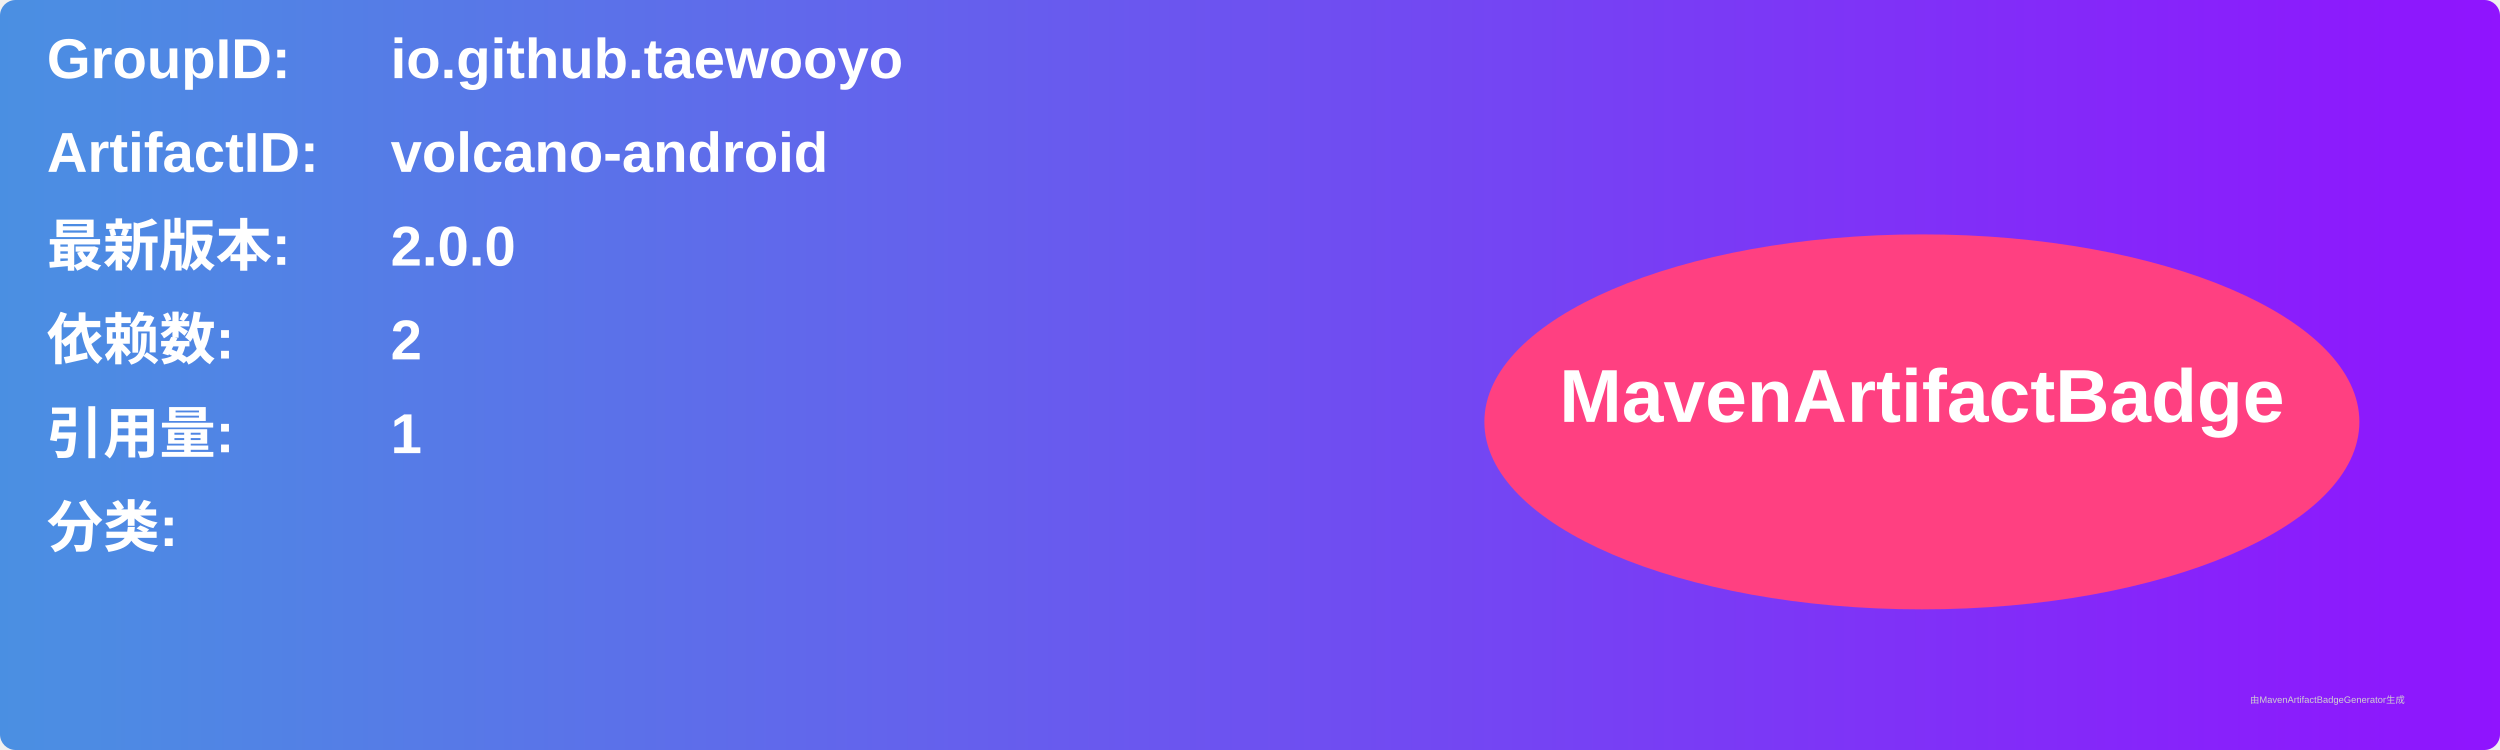
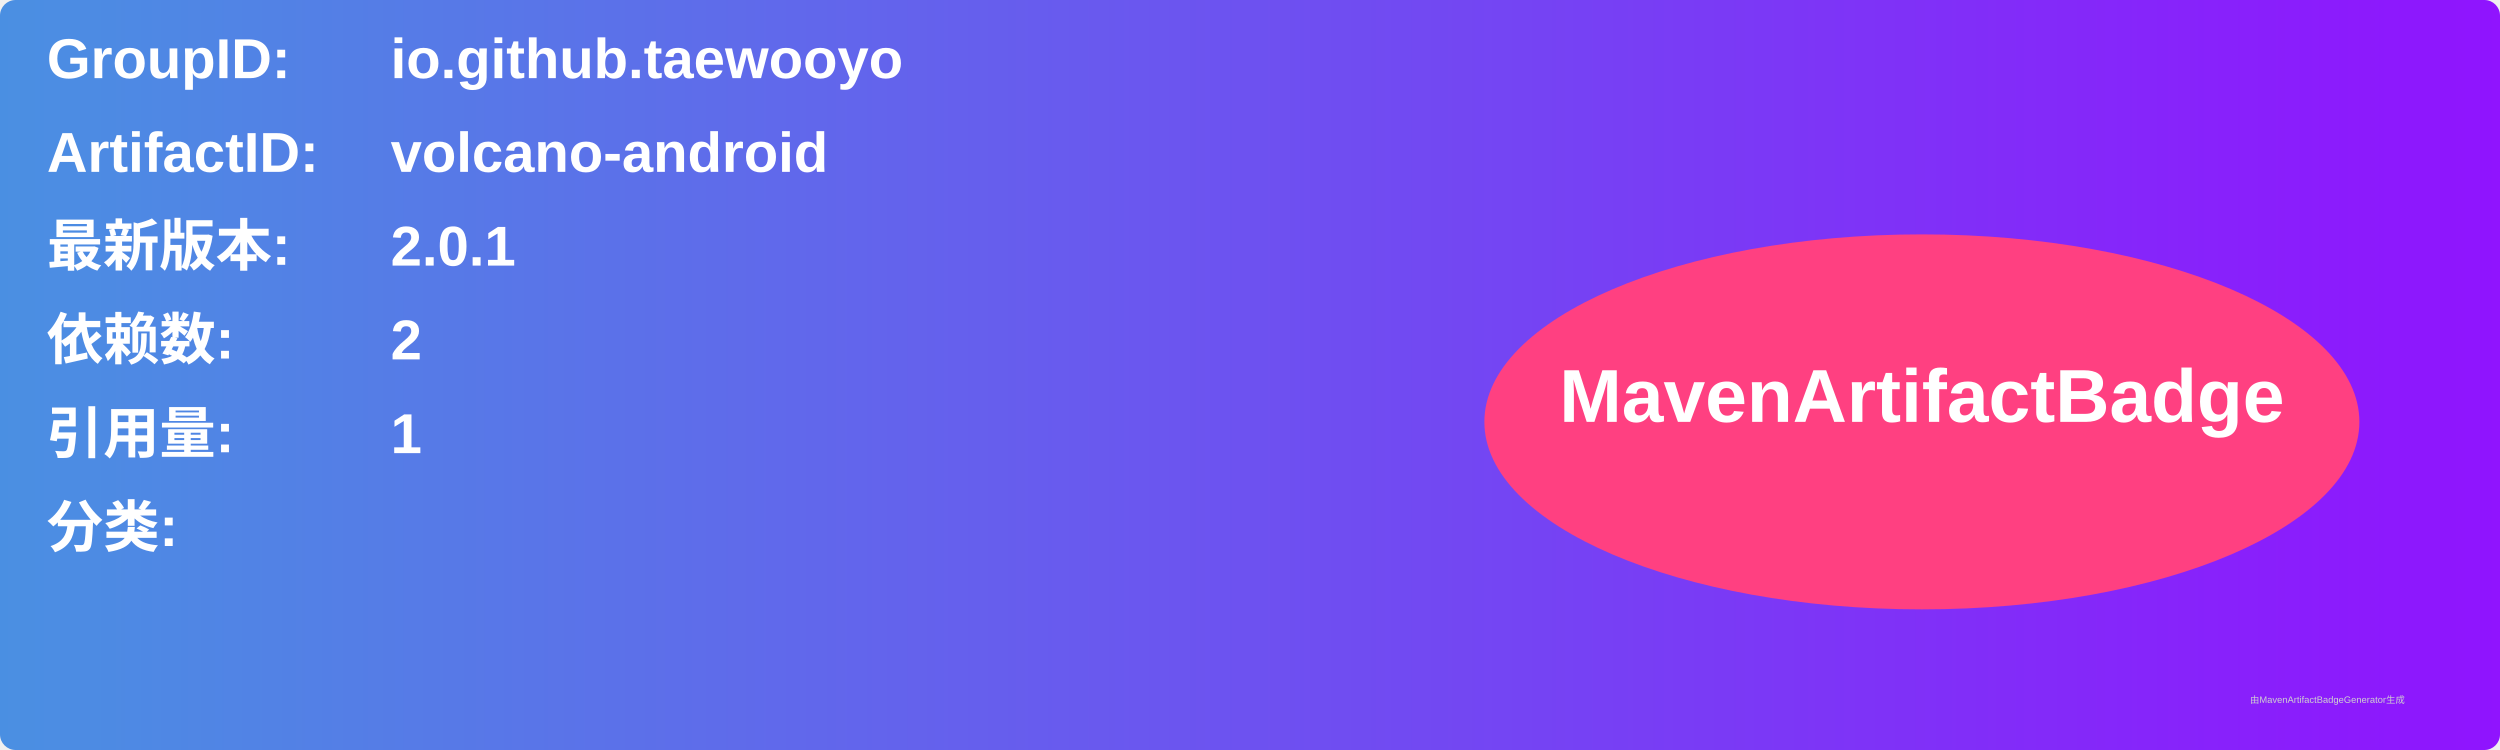
<svg xmlns="http://www.w3.org/2000/svg" width="800" height="240" viewBox="0 0 800 240">
  <linearGradient id="grad" x1="0%" y1="0%" x2="100%" y2="0%">
    <stop offset="0%" stop-color="#4a90e2" />
    <stop offset="100%" stop-color="#9013fe" />
  </linearGradient>
  <rect width="100%" height="100%" rx="5" ry="5" fill="url(#grad)" />
  <g transform="translate(15, 15)">
    <text x="0" y="10" font-family="Arial" font-size="18" fill="white" font-weight="bold" width="260">GroupID:</text>
    <text x="110" y="10" font-family="Arial" font-size="18" fill="white" font-weight="bold" width="460">io.github.taewooyo</text>
    <text x="0" y="40" font-family="Arial" font-size="18" fill="white" font-weight="bold" width="260">ArtifactID:</text>
    <text x="110" y="40" font-family="Arial" font-size="18" fill="white" font-weight="bold" width="460">volcano-android</text>
    <text x="0" y="70" font-family="Arial" font-size="18" fill="white" font-weight="bold">最新版本:</text>
    <text x="110" y="70" font-family="Arial" font-size="18" fill="white" font-weight="bold">
-       <tspan font-weight="bold">2.0.0</tspan>
+       <tspan font-weight="bold">2.0.1</tspan>
    </text>
    <text x="0" y="100" font-family="Arial" font-size="18" fill="white" font-weight="bold">依赖数: </text>
    <text x="110" y="100" font-family="Arial" font-size="18" fill="white">
      <tspan font-weight="bold">2</tspan>
    </text>
    <text x="0" y="130" font-family="Arial" font-size="18" fill="white" font-weight="bold">引用量: </text>
    <text x="110" y="130" font-family="Arial" font-size="18" fill="white">
      <tspan font-weight="bold">1</tspan>
    </text>
    <text x="0" y="160" font-family="Arial" font-size="18" fill="white" font-weight="bold">分类:</text>
    <text x="10" y="190" font-family="Arial" font-size="10" fill="white">
      <tspan font-weight="bold" />
    </text>
    <ellipse cx="600" cy="120" rx="140" ry="60" fill="#ff4081" />
    <text x="600" y="120" text-anchor="middle" font-family="Arial" font-size="24" fill="white" font-weight="bold">MavenArtifactBadge</text>
  </g>
  <text x="720" y="225" font-family="Arial" font-size="3" fill="#d0d0d0">由MavenArtifactBadgeGenerator生成</text>
</svg>
